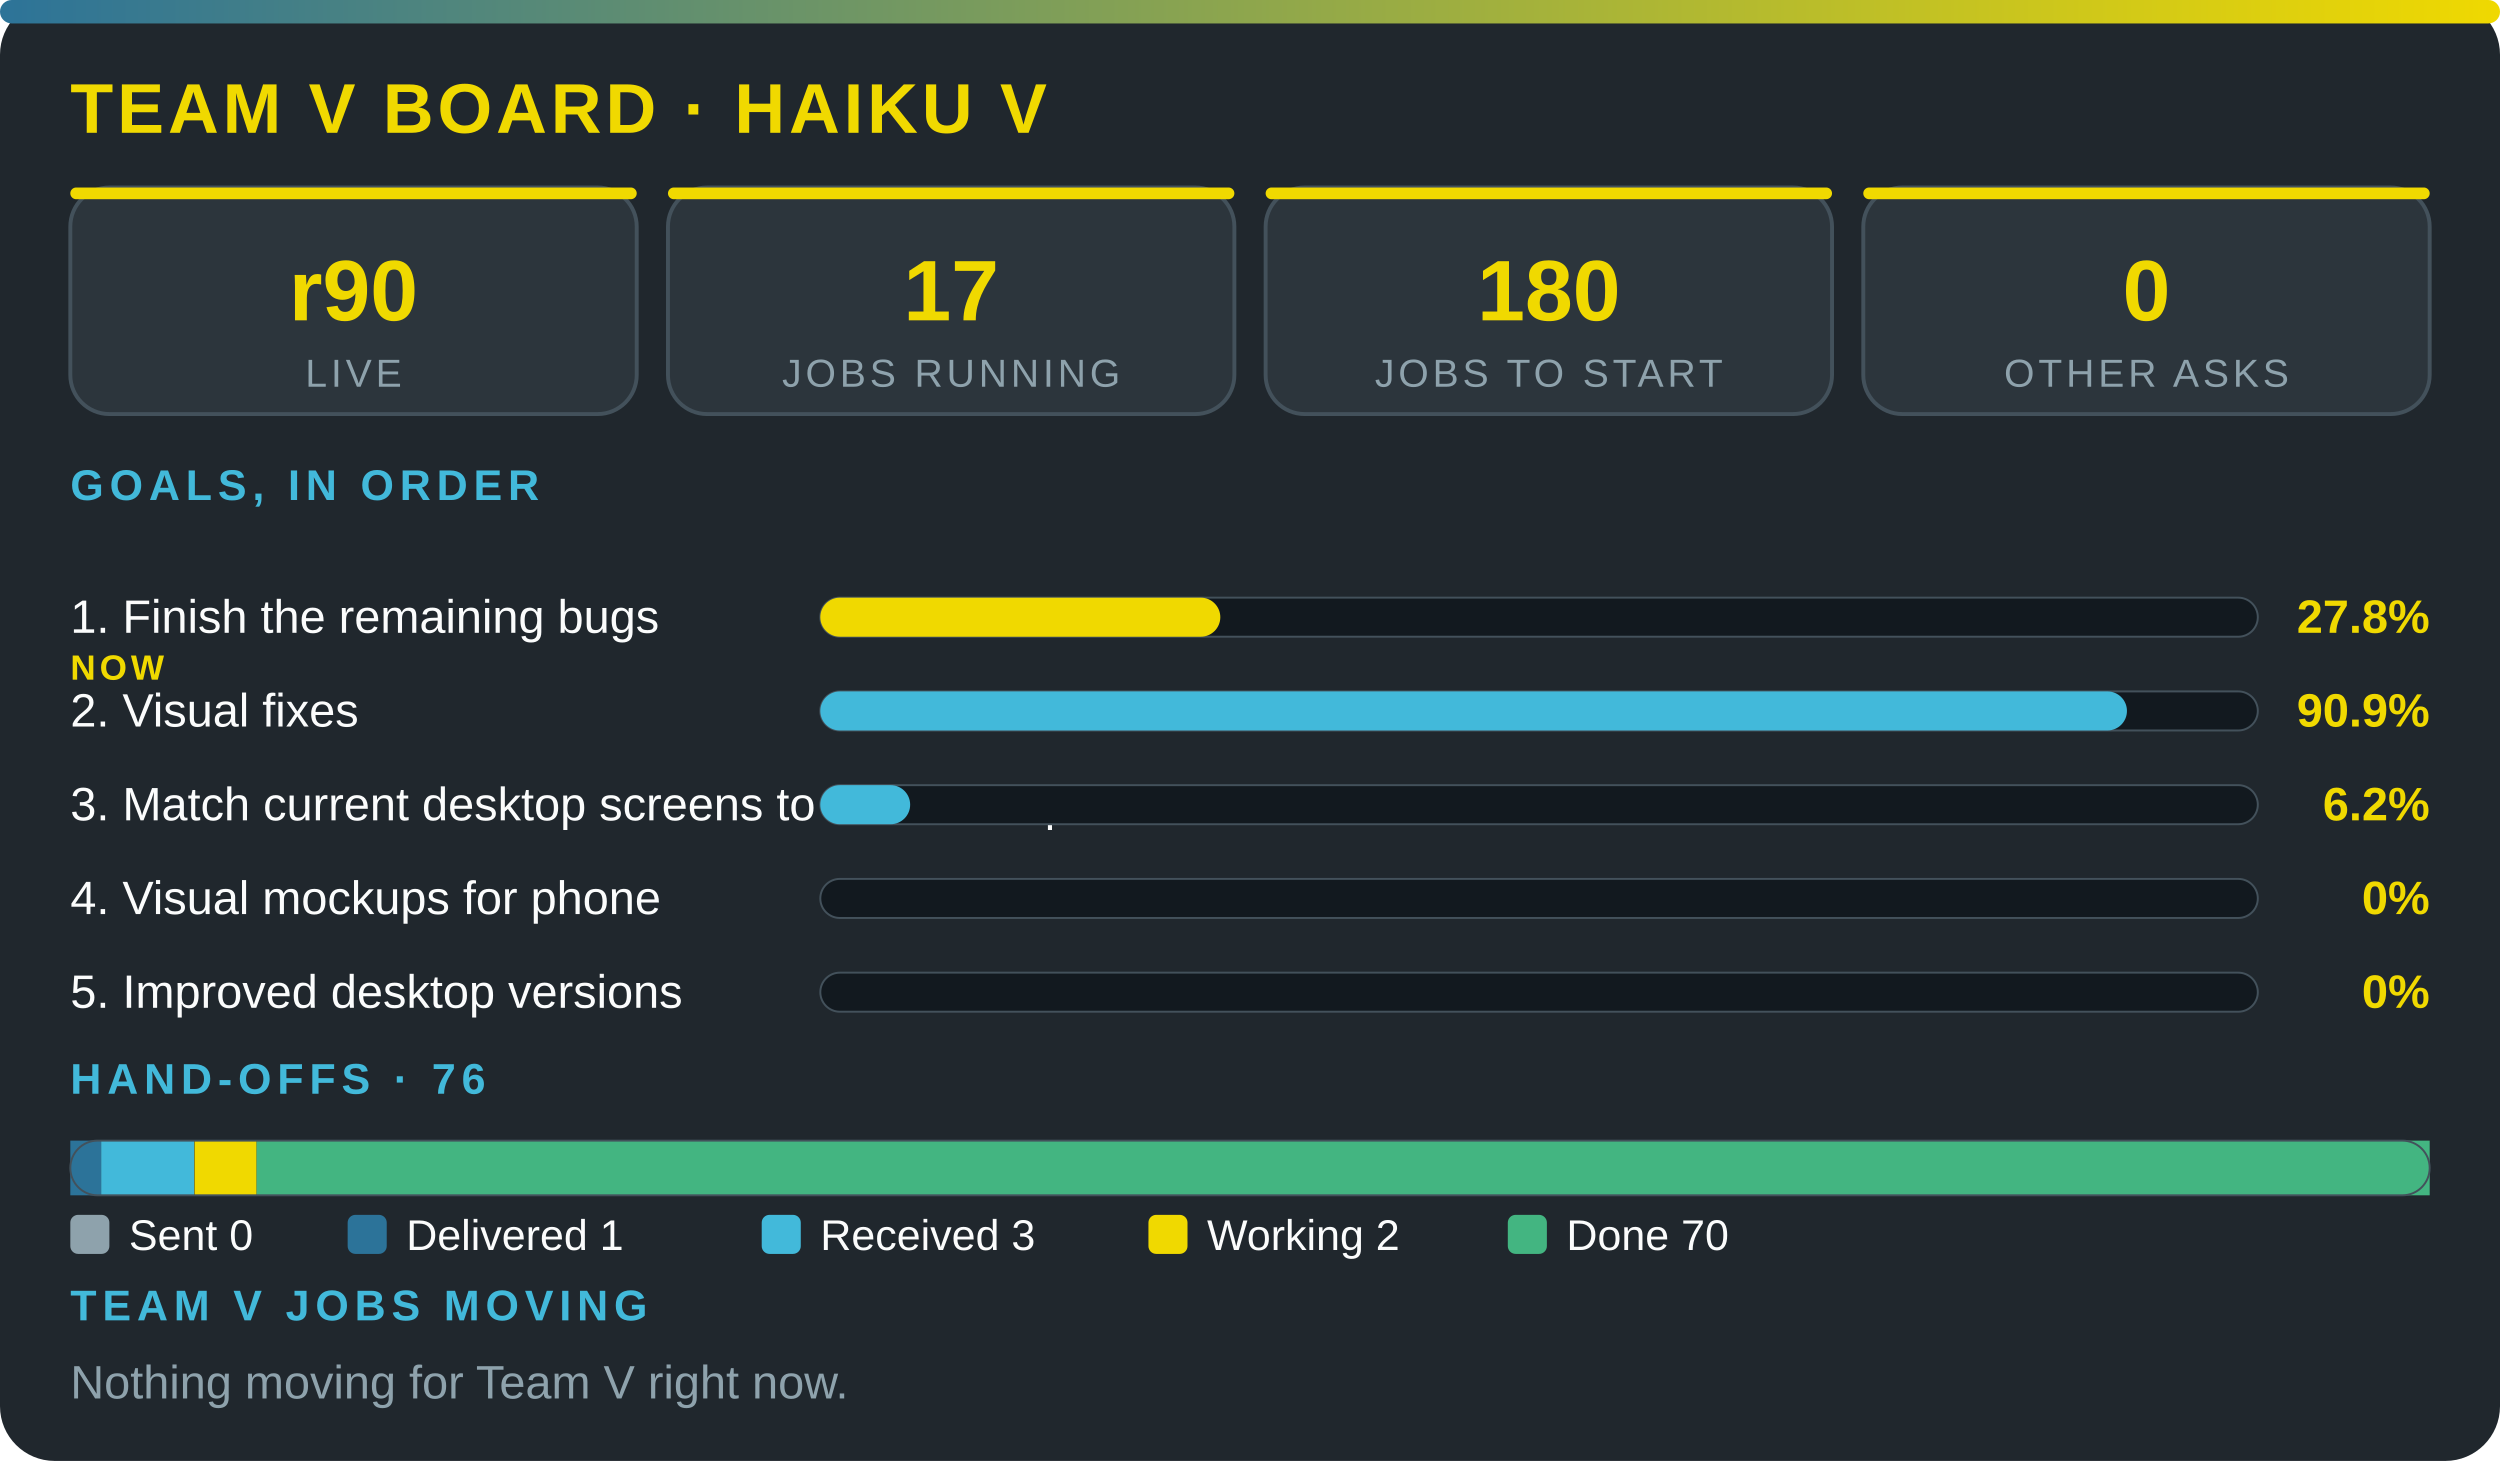
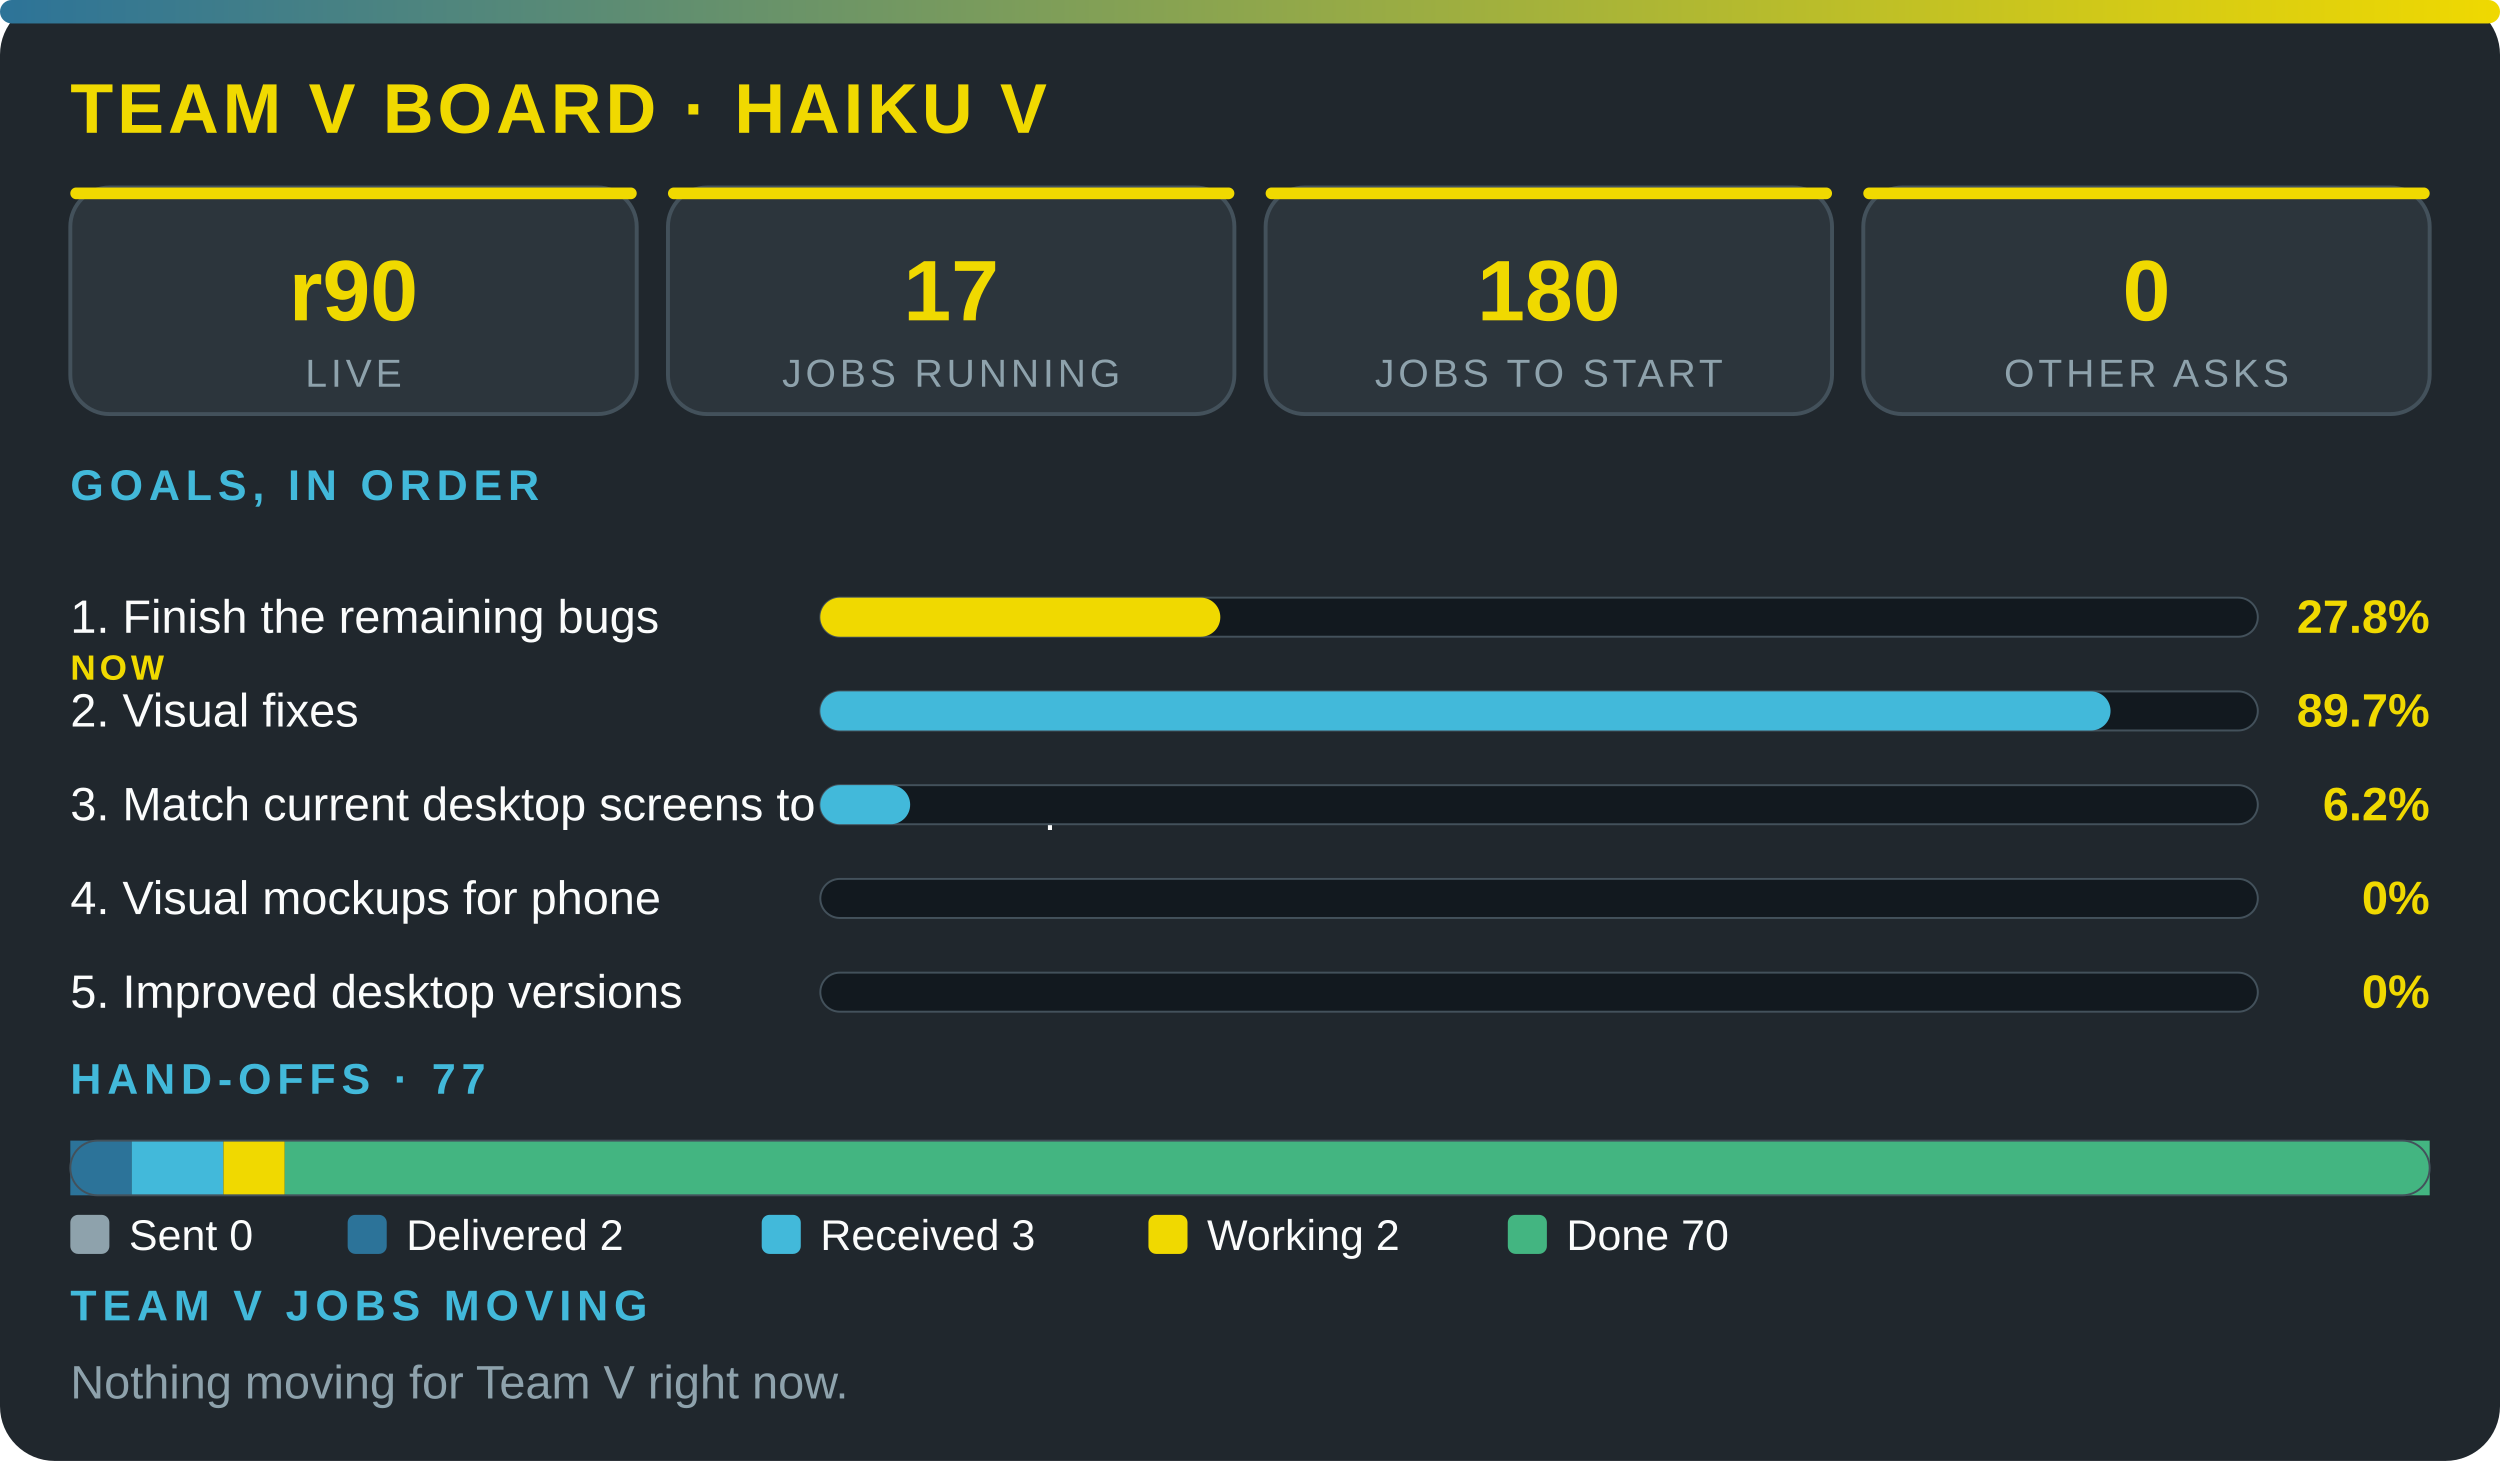
<svg xmlns="http://www.w3.org/2000/svg" viewBox="0 0 640 374" width="100%" role="img" aria-label="Team V board · Haiku V" font-family="'Segoe UI',system-ui,Arial,sans-serif">
  <defs>
    <linearGradient id="g">
      <stop offset="0" stop-color="#2c7399" />
      <stop offset="1" stop-color="#f0d900" />
    </linearGradient>
  </defs>
  <rect width="640" height="374" rx="14" fill="#20272d" />
  <rect width="640" height="6" rx="3" fill="url(#g)" />
  <text x="18" y="34" font-size="18" font-weight="800" fill="#f0d900" letter-spacing="1">TEAM V BOARD · HAIKU V</text>
  <rect x="18" y="48" width="145" height="58" rx="10" fill="#2c353c" stroke="#43515b" />
  <rect x="18" y="48" width="145" height="3" rx="1.5" fill="#f0d900" />
  <text x="90.5" y="82" font-size="22" font-weight="800" fill="#f0d900" text-anchor="middle">r90</text>
  <text x="90.5" y="99" font-size="10" fill="#8ea2ac" letter-spacing="1" text-anchor="middle">LIVE</text>
  <rect x="171" y="48" width="145" height="58" rx="10" fill="#2c353c" stroke="#43515b" />
  <rect x="171" y="48" width="145" height="3" rx="1.5" fill="#f0d900" />
  <text x="243.5" y="82" font-size="22" font-weight="800" fill="#f0d900" text-anchor="middle">17</text>
  <text x="243.5" y="99" font-size="10" fill="#8ea2ac" letter-spacing="1" text-anchor="middle">JOBS RUNNING</text>
  <rect x="324" y="48" width="145" height="58" rx="10" fill="#2c353c" stroke="#43515b" />
  <rect x="324" y="48" width="145" height="3" rx="1.5" fill="#f0d900" />
  <text x="396.5" y="82" font-size="22" font-weight="800" fill="#f0d900" text-anchor="middle">180</text>
  <text x="396.5" y="99" font-size="10" fill="#8ea2ac" letter-spacing="1" text-anchor="middle">JOBS TO START</text>
  <rect x="477" y="48" width="145" height="58" rx="10" fill="#2c353c" stroke="#43515b" />
  <rect x="477" y="48" width="145" height="3" rx="1.5" fill="#f0d900" />
  <text x="549.5" y="82" font-size="22" font-weight="800" fill="#f0d900" text-anchor="middle">0</text>
  <text x="549.5" y="99" font-size="10" fill="#8ea2ac" letter-spacing="1" text-anchor="middle">OTHER ASKS</text>
  <text x="18" y="128" font-size="11" font-weight="700" fill="#42b9da" letter-spacing="1.5">GOALS, IN ORDER</text>
  <text x="18" y="162" font-size="12" fill="#fbfcfc">1. Finish the remaining bugs</text>
  <text x="18" y="174" font-size="9" font-weight="800" letter-spacing="1" fill="#f0d900">NOW</text>
  <rect x="210" y="153" width="368" height="10" rx="5" fill="#12191f" stroke="#43515b" stroke-width=".5" />
  <rect x="210" y="153" width="102.4" height="10" rx="5" fill="#f0d900" />
  <text x="622" y="162" font-size="12" font-weight="800" fill="#f0d900" text-anchor="end">27.8%</text>
  <text x="18" y="186" font-size="12" fill="#fbfcfc">2. Visual fixes</text>
  <rect x="210" y="177" width="368" height="10" rx="5" fill="#12191f" stroke="#43515b" stroke-width=".5" />
-   <rect x="210" y="177" width="334.5" height="10" rx="5" fill="#42b9da" />
-   <text x="622" y="186" font-size="12" font-weight="800" fill="#f0d900" text-anchor="end">90.9%</text>
+   <rect x="210" y="177" width="330.3" height="10" rx="5" fill="#42b9da" />
+   <text x="622" y="186" font-size="12" font-weight="800" fill="#f0d900" text-anchor="end">89.7%</text>
  <text x="18" y="210" font-size="12" fill="#fbfcfc">3. Match current desktop screens to the mockup</text>
  <rect x="210" y="201" width="368" height="10" rx="5" fill="#12191f" stroke="#43515b" stroke-width=".5" />
  <rect x="210" y="201" width="23" height="10" rx="5" fill="#42b9da" />
  <text x="622" y="210" font-size="12" font-weight="800" fill="#f0d900" text-anchor="end">6.2%</text>
  <text x="18" y="234" font-size="12" fill="#fbfcfc">4. Visual mockups for phone</text>
  <rect x="210" y="225" width="368" height="10" rx="5" fill="#12191f" stroke="#43515b" stroke-width=".5" />
  <text x="622" y="234" font-size="12" font-weight="800" fill="#f0d900" text-anchor="end">0%</text>
  <text x="18" y="258" font-size="12" fill="#fbfcfc">5. Improved desktop versions</text>
  <rect x="210" y="249" width="368" height="10" rx="5" fill="#12191f" stroke="#43515b" stroke-width=".5" />
  <text x="622" y="258" font-size="12" font-weight="800" fill="#f0d900" text-anchor="end">0%</text>
-   <text x="18" y="280" font-size="11" font-weight="700" fill="#42b9da" letter-spacing="1.5">HAND-OFFS · 76</text>
-   <rect x="18" y="292" width="7.9" height="14" fill="#2c7399" />
-   <rect x="25.9" y="292" width="23.8" height="14" fill="#42b9da" />
-   <rect x="49.8" y="292" width="15.9" height="14" fill="#f0d900" />
-   <rect x="65.7" y="292" width="556.3" height="14" fill="#43b581" />
+   <text x="18" y="280" font-size="11" font-weight="700" fill="#42b9da" letter-spacing="1.5">HAND-OFFS · 77</text>
+   <rect x="18" y="292" width="15.7" height="14" fill="#2c7399" />
+   <rect x="33.7" y="292" width="23.5" height="14" fill="#42b9da" />
+   <rect x="57.2" y="292" width="15.7" height="14" fill="#f0d900" />
+   <rect x="72.9" y="292" width="549.1" height="14" fill="#43b581" />
  <rect x="18" y="292" width="604" height="14" rx="7" fill="none" stroke="#43515b" stroke-width=".5" />
  <rect x="18" y="311" width="10" height="10" rx="2" fill="#8ea2ac" />
  <text x="33" y="320" font-size="11" fill="#fbfcfc">Sent 0</text>
  <rect x="89" y="311" width="10" height="10" rx="2" fill="#2c7399" />
-   <text x="104" y="320" font-size="11" fill="#fbfcfc">Delivered 1</text>
+   <text x="104" y="320" font-size="11" fill="#fbfcfc">Delivered 2</text>
  <rect x="195" y="311" width="10" height="10" rx="2" fill="#42b9da" />
  <text x="210" y="320" font-size="11" fill="#fbfcfc">Received 3</text>
  <rect x="294" y="311" width="10" height="10" rx="2" fill="#f0d900" />
  <text x="309" y="320" font-size="11" fill="#fbfcfc">Working 2</text>
  <rect x="386" y="311" width="10" height="10" rx="2" fill="#43b581" />
  <text x="401" y="320" font-size="11" fill="#fbfcfc">Done 70</text>
  <text x="18" y="338" font-size="11" font-weight="700" fill="#42b9da" letter-spacing="1.5">TEAM V JOBS MOVING</text>
  <text x="18" y="358" font-size="12" fill="#8ea2ac">Nothing moving for Team V right now.</text>
</svg>
